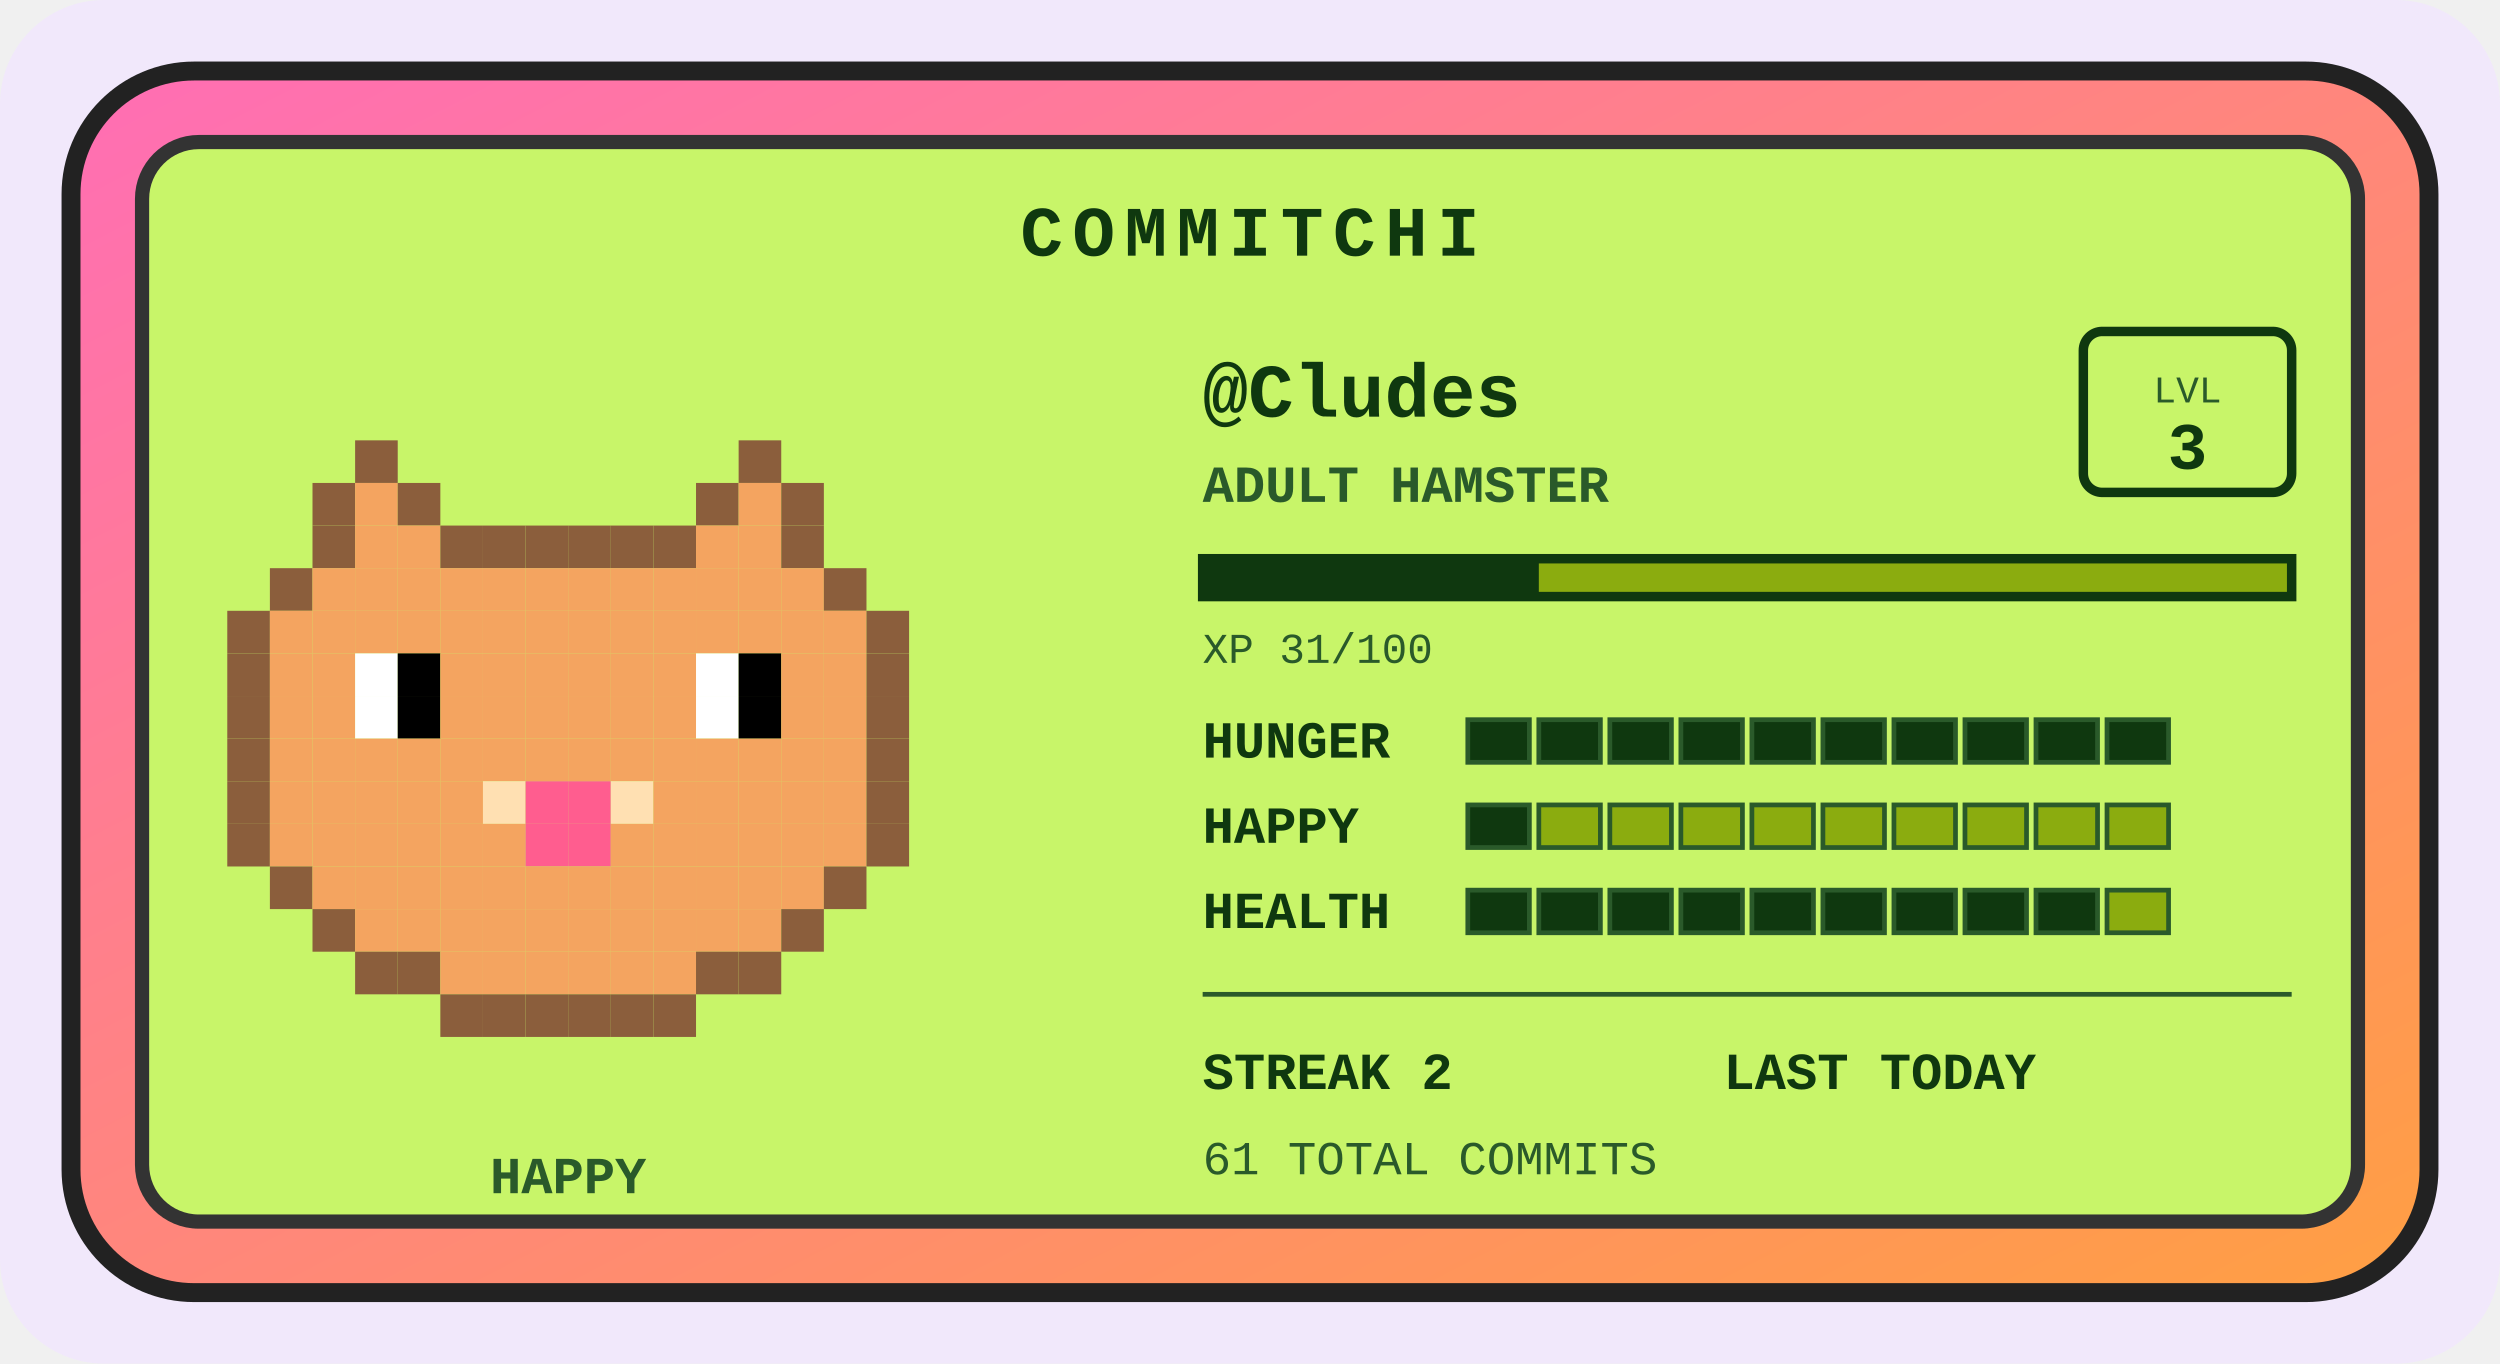
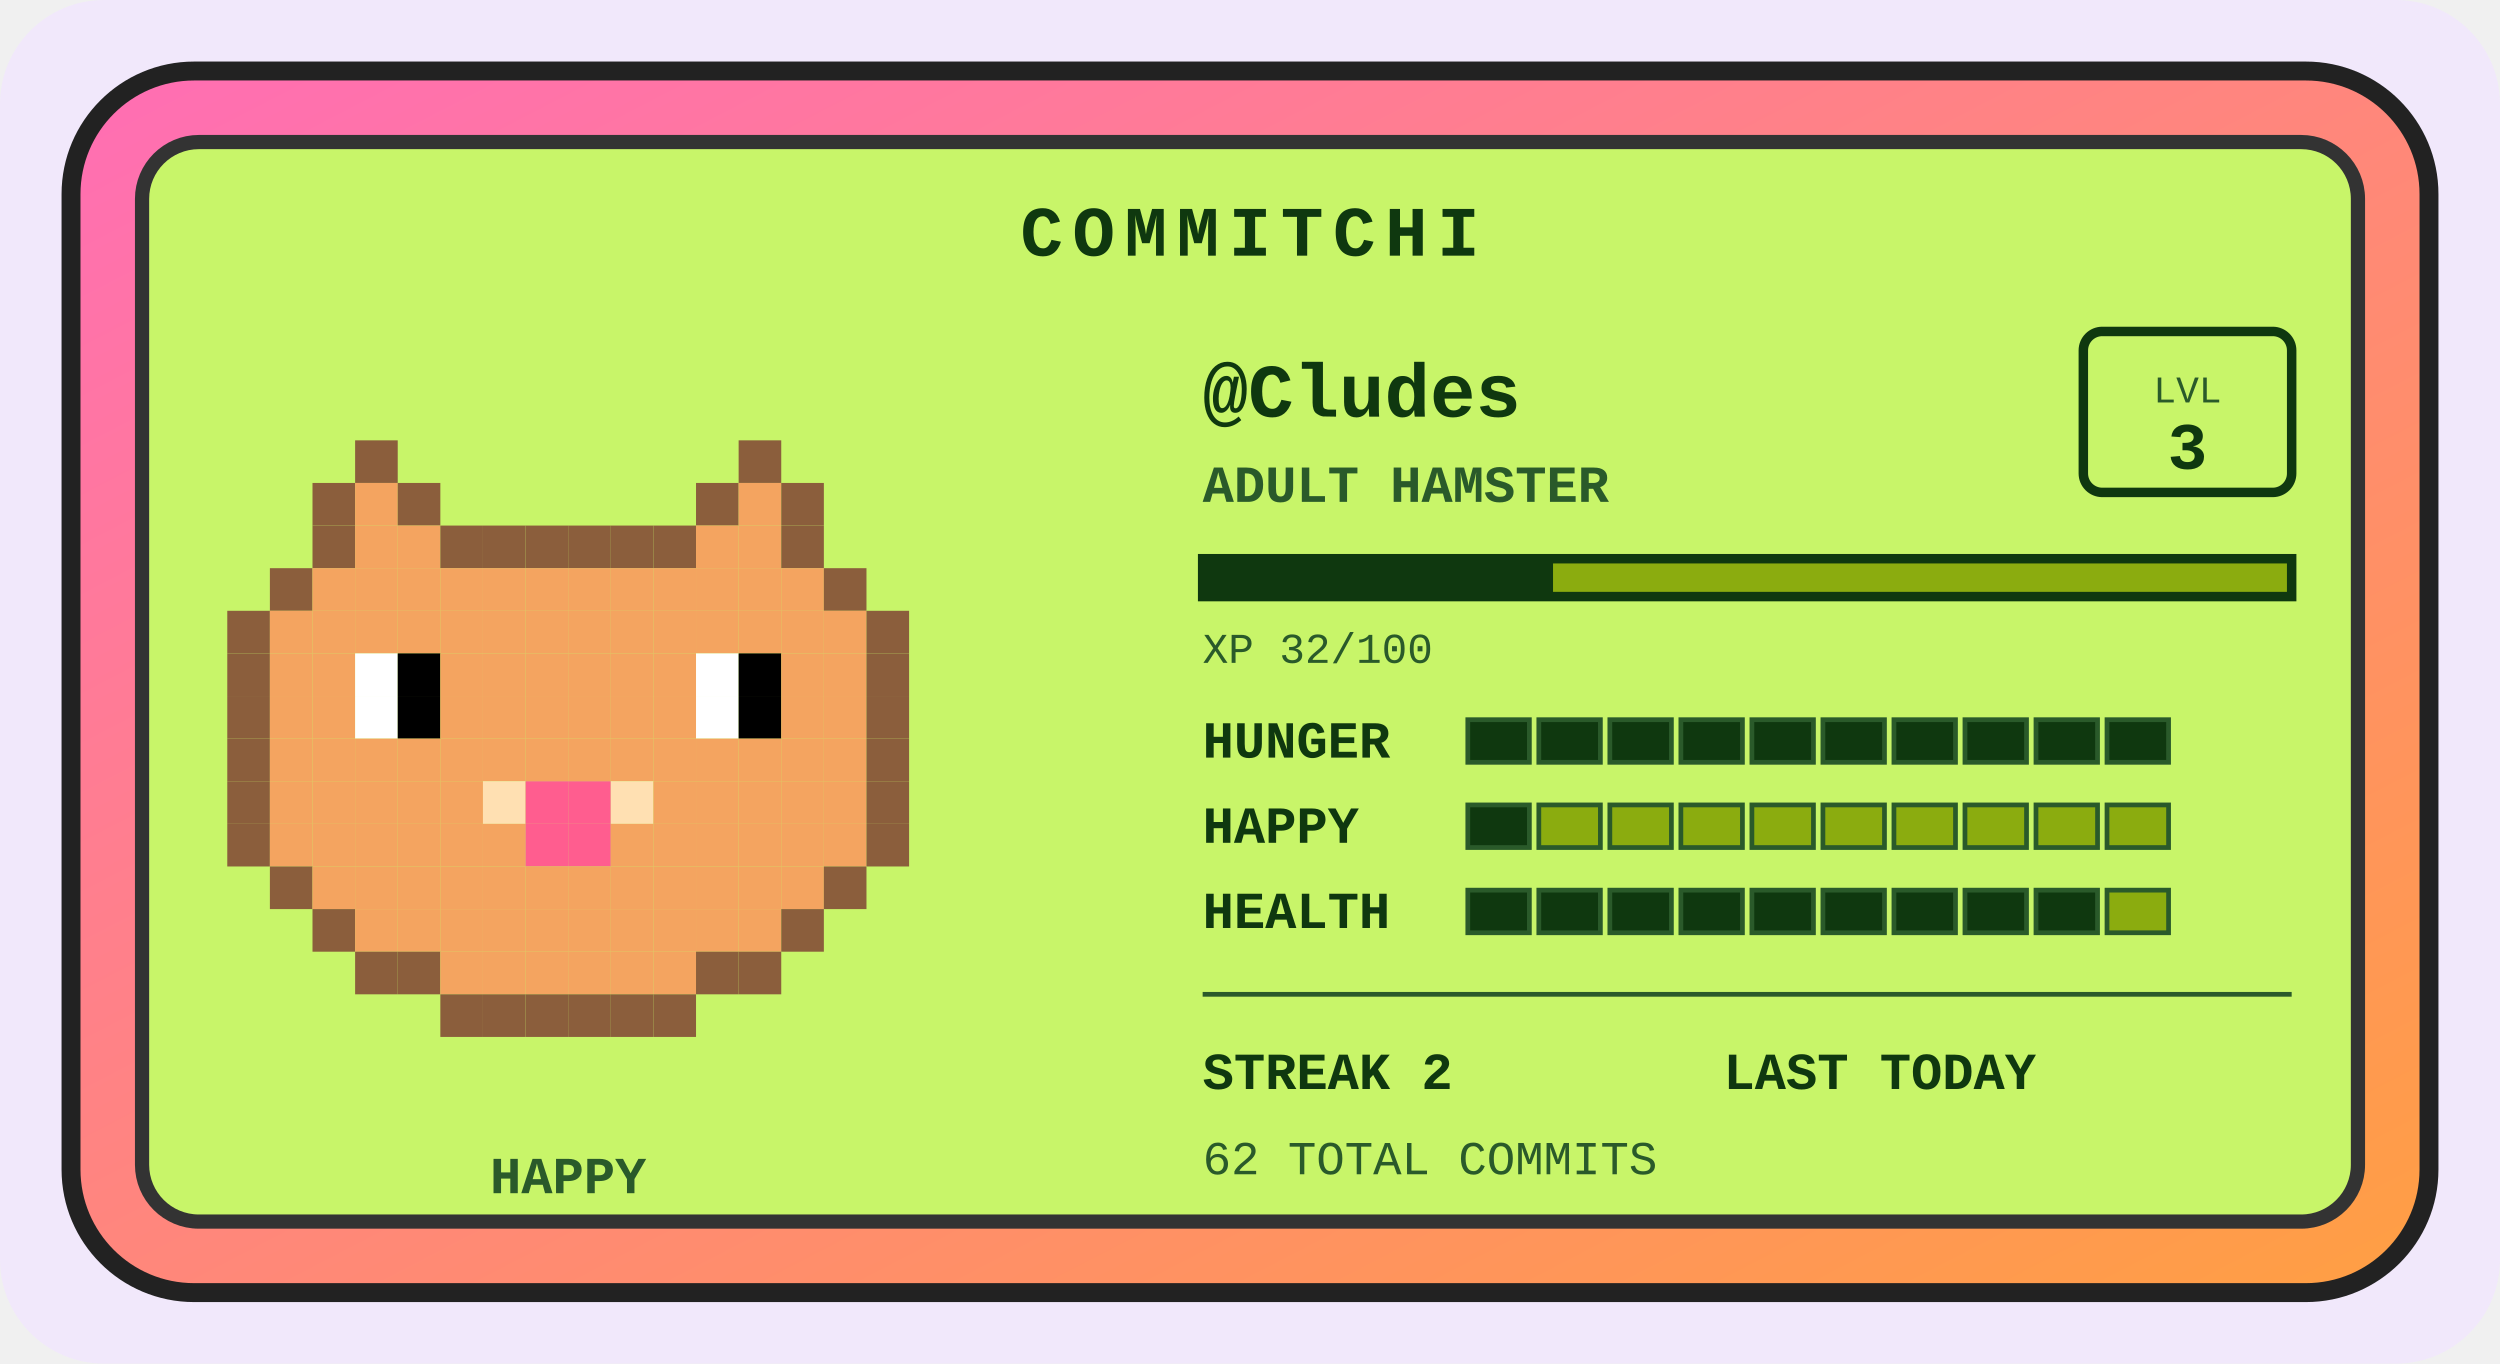
<svg xmlns="http://www.w3.org/2000/svg" width="528" height="288" viewBox="0 0 528 288" role="img" aria-label="Commitchi pet for Cludes">
  <defs>
    <linearGradient id="shell" x1="0" y1="0" x2="1" y2="1">
      <stop offset="0" stop-color="#ff6eb4" />
      <stop offset="1" stop-color="#ff9f43" />
    </linearGradient>
  </defs>
  <rect x="0" y="0" width="528" height="288" rx="22" fill="#f1e8fb" />
  <g transform="translate(14, 14)">
    <rect x="1" y="1" width="498" height="258" rx="26" fill="url(#shell)" stroke="#222" stroke-width="4" />
    <rect x="16" y="16" width="468" height="228" rx="12" fill="#c8f569" stroke="#333" stroke-width="3" />
    <text x="250" y="40" text-anchor="middle" font-family="'Courier New',monospace" font-size="15" font-weight="bold" letter-spacing="2" fill="#0f380f">COMMITCHI</text>
    <g>
      <rect x="61" y="79" width="9" height="9" fill="#8b5e3c" />
      <rect x="142" y="79" width="9" height="9" fill="#8b5e3c" />
      <rect x="52" y="88" width="9" height="9" fill="#8b5e3c" />
      <rect x="61" y="88" width="9" height="9" fill="#f4a460" />
      <rect x="70" y="88" width="9" height="9" fill="#8b5e3c" />
      <rect x="133" y="88" width="9" height="9" fill="#8b5e3c" />
      <rect x="142" y="88" width="9" height="9" fill="#f4a460" />
      <rect x="151" y="88" width="9" height="9" fill="#8b5e3c" />
      <rect x="52" y="97" width="9" height="9" fill="#8b5e3c" />
      <rect x="61" y="97" width="9" height="9" fill="#f4a460" />
      <rect x="70" y="97" width="9" height="9" fill="#f4a460" />
      <rect x="79" y="97" width="9" height="9" fill="#8b5e3c" />
      <rect x="88" y="97" width="9" height="9" fill="#8b5e3c" />
      <rect x="97" y="97" width="9" height="9" fill="#8b5e3c" />
      <rect x="106" y="97" width="9" height="9" fill="#8b5e3c" />
      <rect x="115" y="97" width="9" height="9" fill="#8b5e3c" />
      <rect x="124" y="97" width="9" height="9" fill="#8b5e3c" />
      <rect x="133" y="97" width="9" height="9" fill="#f4a460" />
      <rect x="142" y="97" width="9" height="9" fill="#f4a460" />
      <rect x="151" y="97" width="9" height="9" fill="#8b5e3c" />
      <rect x="43" y="106" width="9" height="9" fill="#8b5e3c" />
      <rect x="52" y="106" width="9" height="9" fill="#f4a460" />
      <rect x="61" y="106" width="9" height="9" fill="#f4a460" />
      <rect x="70" y="106" width="9" height="9" fill="#f4a460" />
      <rect x="79" y="106" width="9" height="9" fill="#f4a460" />
      <rect x="88" y="106" width="9" height="9" fill="#f4a460" />
      <rect x="97" y="106" width="9" height="9" fill="#f4a460" />
      <rect x="106" y="106" width="9" height="9" fill="#f4a460" />
      <rect x="115" y="106" width="9" height="9" fill="#f4a460" />
      <rect x="124" y="106" width="9" height="9" fill="#f4a460" />
      <rect x="133" y="106" width="9" height="9" fill="#f4a460" />
      <rect x="142" y="106" width="9" height="9" fill="#f4a460" />
      <rect x="151" y="106" width="9" height="9" fill="#f4a460" />
      <rect x="160" y="106" width="9" height="9" fill="#8b5e3c" />
      <rect x="34" y="115" width="9" height="9" fill="#8b5e3c" />
      <rect x="43" y="115" width="9" height="9" fill="#f4a460" />
      <rect x="52" y="115" width="9" height="9" fill="#f4a460" />
      <rect x="61" y="115" width="9" height="9" fill="#f4a460" />
      <rect x="70" y="115" width="9" height="9" fill="#f4a460" />
      <rect x="79" y="115" width="9" height="9" fill="#f4a460" />
      <rect x="88" y="115" width="9" height="9" fill="#f4a460" />
      <rect x="97" y="115" width="9" height="9" fill="#f4a460" />
      <rect x="106" y="115" width="9" height="9" fill="#f4a460" />
      <rect x="115" y="115" width="9" height="9" fill="#f4a460" />
      <rect x="124" y="115" width="9" height="9" fill="#f4a460" />
      <rect x="133" y="115" width="9" height="9" fill="#f4a460" />
      <rect x="142" y="115" width="9" height="9" fill="#f4a460" />
      <rect x="151" y="115" width="9" height="9" fill="#f4a460" />
      <rect x="160" y="115" width="9" height="9" fill="#f4a460" />
      <rect x="169" y="115" width="9" height="9" fill="#8b5e3c" />
      <rect x="34" y="124" width="9" height="9" fill="#8b5e3c" />
      <rect x="43" y="124" width="9" height="9" fill="#f4a460" />
      <rect x="52" y="124" width="9" height="9" fill="#f4a460" />
      <rect x="61" y="124" width="9" height="9" fill="#ffffff" />
      <rect x="70" y="124" width="9" height="9" fill="#000000" />
      <rect x="79" y="124" width="9" height="9" fill="#f4a460" />
      <rect x="88" y="124" width="9" height="9" fill="#f4a460" />
      <rect x="97" y="124" width="9" height="9" fill="#f4a460" />
      <rect x="106" y="124" width="9" height="9" fill="#f4a460" />
      <rect x="115" y="124" width="9" height="9" fill="#f4a460" />
      <rect x="124" y="124" width="9" height="9" fill="#f4a460" />
      <rect x="133" y="124" width="9" height="9" fill="#ffffff" />
      <rect x="142" y="124" width="9" height="9" fill="#000000" />
      <rect x="151" y="124" width="9" height="9" fill="#f4a460" />
      <rect x="160" y="124" width="9" height="9" fill="#f4a460" />
      <rect x="169" y="124" width="9" height="9" fill="#8b5e3c" />
      <rect x="34" y="133" width="9" height="9" fill="#8b5e3c" />
      <rect x="43" y="133" width="9" height="9" fill="#f4a460" />
      <rect x="52" y="133" width="9" height="9" fill="#f4a460" />
      <rect x="61" y="133" width="9" height="9" fill="#ffffff" />
      <rect x="70" y="133" width="9" height="9" fill="#000000" />
      <rect x="79" y="133" width="9" height="9" fill="#f4a460" />
      <rect x="88" y="133" width="9" height="9" fill="#f4a460" />
      <rect x="97" y="133" width="9" height="9" fill="#f4a460" />
      <rect x="106" y="133" width="9" height="9" fill="#f4a460" />
      <rect x="115" y="133" width="9" height="9" fill="#f4a460" />
      <rect x="124" y="133" width="9" height="9" fill="#f4a460" />
      <rect x="133" y="133" width="9" height="9" fill="#ffffff" />
      <rect x="142" y="133" width="9" height="9" fill="#000000" />
      <rect x="151" y="133" width="9" height="9" fill="#f4a460" />
      <rect x="160" y="133" width="9" height="9" fill="#f4a460" />
      <rect x="169" y="133" width="9" height="9" fill="#8b5e3c" />
      <rect x="34" y="142" width="9" height="9" fill="#8b5e3c" />
      <rect x="43" y="142" width="9" height="9" fill="#f4a460" />
      <rect x="52" y="142" width="9" height="9" fill="#f4a460" />
      <rect x="61" y="142" width="9" height="9" fill="#f4a460" />
      <rect x="70" y="142" width="9" height="9" fill="#f4a460" />
      <rect x="79" y="142" width="9" height="9" fill="#f4a460" />
      <rect x="88" y="142" width="9" height="9" fill="#f4a460" />
      <rect x="97" y="142" width="9" height="9" fill="#f4a460" />
      <rect x="106" y="142" width="9" height="9" fill="#f4a460" />
      <rect x="115" y="142" width="9" height="9" fill="#f4a460" />
      <rect x="124" y="142" width="9" height="9" fill="#f4a460" />
      <rect x="133" y="142" width="9" height="9" fill="#f4a460" />
      <rect x="142" y="142" width="9" height="9" fill="#f4a460" />
      <rect x="151" y="142" width="9" height="9" fill="#f4a460" />
      <rect x="160" y="142" width="9" height="9" fill="#f4a460" />
      <rect x="169" y="142" width="9" height="9" fill="#8b5e3c" />
      <rect x="34" y="151" width="9" height="9" fill="#8b5e3c" />
      <rect x="43" y="151" width="9" height="9" fill="#f4a460" />
      <rect x="52" y="151" width="9" height="9" fill="#f4a460" />
      <rect x="61" y="151" width="9" height="9" fill="#f4a460" />
      <rect x="70" y="151" width="9" height="9" fill="#f4a460" />
      <rect x="79" y="151" width="9" height="9" fill="#f4a460" />
      <rect x="88" y="151" width="9" height="9" fill="#ffe0b2" />
      <rect x="97" y="151" width="9" height="9" fill="#ff5d8f" />
      <rect x="106" y="151" width="9" height="9" fill="#ff5d8f" />
      <rect x="115" y="151" width="9" height="9" fill="#ffe0b2" />
      <rect x="124" y="151" width="9" height="9" fill="#f4a460" />
      <rect x="133" y="151" width="9" height="9" fill="#f4a460" />
      <rect x="142" y="151" width="9" height="9" fill="#f4a460" />
      <rect x="151" y="151" width="9" height="9" fill="#f4a460" />
      <rect x="160" y="151" width="9" height="9" fill="#f4a460" />
      <rect x="169" y="151" width="9" height="9" fill="#8b5e3c" />
      <rect x="34" y="160" width="9" height="9" fill="#8b5e3c" />
      <rect x="43" y="160" width="9" height="9" fill="#f4a460" />
      <rect x="52" y="160" width="9" height="9" fill="#f4a460" />
      <rect x="61" y="160" width="9" height="9" fill="#f4a460" />
      <rect x="70" y="160" width="9" height="9" fill="#f4a460" />
      <rect x="79" y="160" width="9" height="9" fill="#f4a460" />
      <rect x="88" y="160" width="9" height="9" fill="#f4a460" />
      <rect x="97" y="160" width="9" height="9" fill="#ff5d8f" />
      <rect x="106" y="160" width="9" height="9" fill="#ff5d8f" />
      <rect x="115" y="160" width="9" height="9" fill="#f4a460" />
      <rect x="124" y="160" width="9" height="9" fill="#f4a460" />
      <rect x="133" y="160" width="9" height="9" fill="#f4a460" />
      <rect x="142" y="160" width="9" height="9" fill="#f4a460" />
      <rect x="151" y="160" width="9" height="9" fill="#f4a460" />
      <rect x="160" y="160" width="9" height="9" fill="#f4a460" />
      <rect x="169" y="160" width="9" height="9" fill="#8b5e3c" />
      <rect x="43" y="169" width="9" height="9" fill="#8b5e3c" />
      <rect x="52" y="169" width="9" height="9" fill="#f4a460" />
      <rect x="61" y="169" width="9" height="9" fill="#f4a460" />
      <rect x="70" y="169" width="9" height="9" fill="#f4a460" />
      <rect x="79" y="169" width="9" height="9" fill="#f4a460" />
      <rect x="88" y="169" width="9" height="9" fill="#f4a460" />
      <rect x="97" y="169" width="9" height="9" fill="#f4a460" />
      <rect x="106" y="169" width="9" height="9" fill="#f4a460" />
      <rect x="115" y="169" width="9" height="9" fill="#f4a460" />
      <rect x="124" y="169" width="9" height="9" fill="#f4a460" />
      <rect x="133" y="169" width="9" height="9" fill="#f4a460" />
      <rect x="142" y="169" width="9" height="9" fill="#f4a460" />
      <rect x="151" y="169" width="9" height="9" fill="#f4a460" />
      <rect x="160" y="169" width="9" height="9" fill="#8b5e3c" />
      <rect x="52" y="178" width="9" height="9" fill="#8b5e3c" />
      <rect x="61" y="178" width="9" height="9" fill="#f4a460" />
      <rect x="70" y="178" width="9" height="9" fill="#f4a460" />
      <rect x="79" y="178" width="9" height="9" fill="#f4a460" />
      <rect x="88" y="178" width="9" height="9" fill="#f4a460" />
      <rect x="97" y="178" width="9" height="9" fill="#f4a460" />
      <rect x="106" y="178" width="9" height="9" fill="#f4a460" />
      <rect x="115" y="178" width="9" height="9" fill="#f4a460" />
      <rect x="124" y="178" width="9" height="9" fill="#f4a460" />
      <rect x="133" y="178" width="9" height="9" fill="#f4a460" />
      <rect x="142" y="178" width="9" height="9" fill="#f4a460" />
      <rect x="151" y="178" width="9" height="9" fill="#8b5e3c" />
      <rect x="61" y="187" width="9" height="9" fill="#8b5e3c" />
      <rect x="70" y="187" width="9" height="9" fill="#8b5e3c" />
      <rect x="79" y="187" width="9" height="9" fill="#f4a460" />
      <rect x="88" y="187" width="9" height="9" fill="#f4a460" />
      <rect x="97" y="187" width="9" height="9" fill="#f4a460" />
      <rect x="106" y="187" width="9" height="9" fill="#f4a460" />
      <rect x="115" y="187" width="9" height="9" fill="#f4a460" />
      <rect x="124" y="187" width="9" height="9" fill="#f4a460" />
      <rect x="133" y="187" width="9" height="9" fill="#8b5e3c" />
      <rect x="142" y="187" width="9" height="9" fill="#8b5e3c" />
      <rect x="79" y="196" width="9" height="9" fill="#8b5e3c" />
      <rect x="88" y="196" width="9" height="9" fill="#8b5e3c" />
      <rect x="97" y="196" width="9" height="9" fill="#8b5e3c" />
      <rect x="106" y="196" width="9" height="9" fill="#8b5e3c" />
      <rect x="115" y="196" width="9" height="9" fill="#8b5e3c" />
      <rect x="124" y="196" width="9" height="9" fill="#8b5e3c" />
      <animateTransform attributeName="transform" type="translate" values="0 0; 0 -5; 0 0" dur="3s" repeatCount="indefinite" />
    </g>
    <text x="106" y="238" text-anchor="middle" font-family="'Courier New',monospace" font-size="11" font-weight="bold" fill="#2a5a2a">HAPPY</text>
    <text x="240" y="74" font-family="'Courier New',monospace" font-size="16" font-weight="bold" fill="#0f380f">@Cludes</text>
    <text x="240" y="92" font-family="'Courier New',monospace" font-size="11" font-weight="bold" fill="#2a5a2a">ADULT HAMSTER</text>
    <rect x="426" y="56" width="44" height="34" rx="4" fill="none" stroke="#0f380f" stroke-width="2" />
    <text x="448" y="71" text-anchor="middle" font-family="'Courier New',monospace" font-size="8" fill="#2a5a2a">LVL</text>
    <text x="448" y="85" text-anchor="middle" font-family="'Courier New',monospace" font-size="14" font-weight="bold" fill="#0f380f">3</text>
    <rect x="240" y="104" width="230" height="8" fill="#8bac0f" stroke="#0f380f" stroke-width="2" />
-     <rect x="240" y="104" width="71" height="8" fill="#0f380f" />
-     <text x="240" y="126" font-family="'Courier New',monospace" font-size="9" fill="#2a5a2a">XP 31/100</text>
+     <rect x="240" y="104" width="74" height="8" fill="#0f380f" />
+     <text x="240" y="126" font-family="'Courier New',monospace" font-size="9" fill="#2a5a2a">XP 32/100</text>
    <text x="240" y="146" font-family="'Courier New',monospace" font-size="11" font-weight="bold" fill="#0f380f">HUNGER</text>
    <rect x="296" y="138" width="13" height="9" fill="#0f380f" stroke="#2a5a2a" stroke-width="1" />
    <rect x="311" y="138" width="13" height="9" fill="#0f380f" stroke="#2a5a2a" stroke-width="1" />
    <rect x="326" y="138" width="13" height="9" fill="#0f380f" stroke="#2a5a2a" stroke-width="1" />
    <rect x="341" y="138" width="13" height="9" fill="#0f380f" stroke="#2a5a2a" stroke-width="1" />
    <rect x="356" y="138" width="13" height="9" fill="#0f380f" stroke="#2a5a2a" stroke-width="1" />
    <rect x="371" y="138" width="13" height="9" fill="#0f380f" stroke="#2a5a2a" stroke-width="1" />
    <rect x="386" y="138" width="13" height="9" fill="#0f380f" stroke="#2a5a2a" stroke-width="1" />
    <rect x="401" y="138" width="13" height="9" fill="#0f380f" stroke="#2a5a2a" stroke-width="1" />
    <rect x="416" y="138" width="13" height="9" fill="#0f380f" stroke="#2a5a2a" stroke-width="1" />
    <rect x="431" y="138" width="13" height="9" fill="#0f380f" stroke="#2a5a2a" stroke-width="1" />
    <text x="240" y="164" font-family="'Courier New',monospace" font-size="11" font-weight="bold" fill="#0f380f">HAPPY</text>
    <rect x="296" y="156" width="13" height="9" fill="#0f380f" stroke="#2a5a2a" stroke-width="1" />
    <rect x="311" y="156" width="13" height="9" fill="#8bac0f" stroke="#2a5a2a" stroke-width="1" />
    <rect x="326" y="156" width="13" height="9" fill="#8bac0f" stroke="#2a5a2a" stroke-width="1" />
    <rect x="341" y="156" width="13" height="9" fill="#8bac0f" stroke="#2a5a2a" stroke-width="1" />
    <rect x="356" y="156" width="13" height="9" fill="#8bac0f" stroke="#2a5a2a" stroke-width="1" />
    <rect x="371" y="156" width="13" height="9" fill="#8bac0f" stroke="#2a5a2a" stroke-width="1" />
    <rect x="386" y="156" width="13" height="9" fill="#8bac0f" stroke="#2a5a2a" stroke-width="1" />
    <rect x="401" y="156" width="13" height="9" fill="#8bac0f" stroke="#2a5a2a" stroke-width="1" />
    <rect x="416" y="156" width="13" height="9" fill="#8bac0f" stroke="#2a5a2a" stroke-width="1" />
    <rect x="431" y="156" width="13" height="9" fill="#8bac0f" stroke="#2a5a2a" stroke-width="1" />
    <text x="240" y="182" font-family="'Courier New',monospace" font-size="11" font-weight="bold" fill="#0f380f">HEALTH</text>
    <rect x="296" y="174" width="13" height="9" fill="#0f380f" stroke="#2a5a2a" stroke-width="1" />
    <rect x="311" y="174" width="13" height="9" fill="#0f380f" stroke="#2a5a2a" stroke-width="1" />
    <rect x="326" y="174" width="13" height="9" fill="#0f380f" stroke="#2a5a2a" stroke-width="1" />
    <rect x="341" y="174" width="13" height="9" fill="#0f380f" stroke="#2a5a2a" stroke-width="1" />
    <rect x="356" y="174" width="13" height="9" fill="#0f380f" stroke="#2a5a2a" stroke-width="1" />
    <rect x="371" y="174" width="13" height="9" fill="#0f380f" stroke="#2a5a2a" stroke-width="1" />
    <rect x="386" y="174" width="13" height="9" fill="#0f380f" stroke="#2a5a2a" stroke-width="1" />
    <rect x="401" y="174" width="13" height="9" fill="#0f380f" stroke="#2a5a2a" stroke-width="1" />
    <rect x="416" y="174" width="13" height="9" fill="#0f380f" stroke="#2a5a2a" stroke-width="1" />
    <rect x="431" y="174" width="13" height="9" fill="#8bac0f" stroke="#2a5a2a" stroke-width="1" />
    <line x1="240" y1="196" x2="470" y2="196" stroke="#2a5a2a" stroke-width="1" />
    <text x="240" y="216" font-family="'Courier New',monospace" font-size="11" font-weight="bold" fill="#0f380f">STREAK 2</text>
    <text x="350" y="216" font-family="'Courier New',monospace" font-size="11" font-weight="bold" fill="#0f380f">LAST TODAY</text>
-     <text x="240" y="234" font-family="'Courier New',monospace" font-size="10" fill="#2a5a2a">61 TOTAL COMMITS</text>
+     <text x="240" y="234" font-family="'Courier New',monospace" font-size="10" fill="#2a5a2a">62 TOTAL COMMITS</text>
  </g>
</svg>
